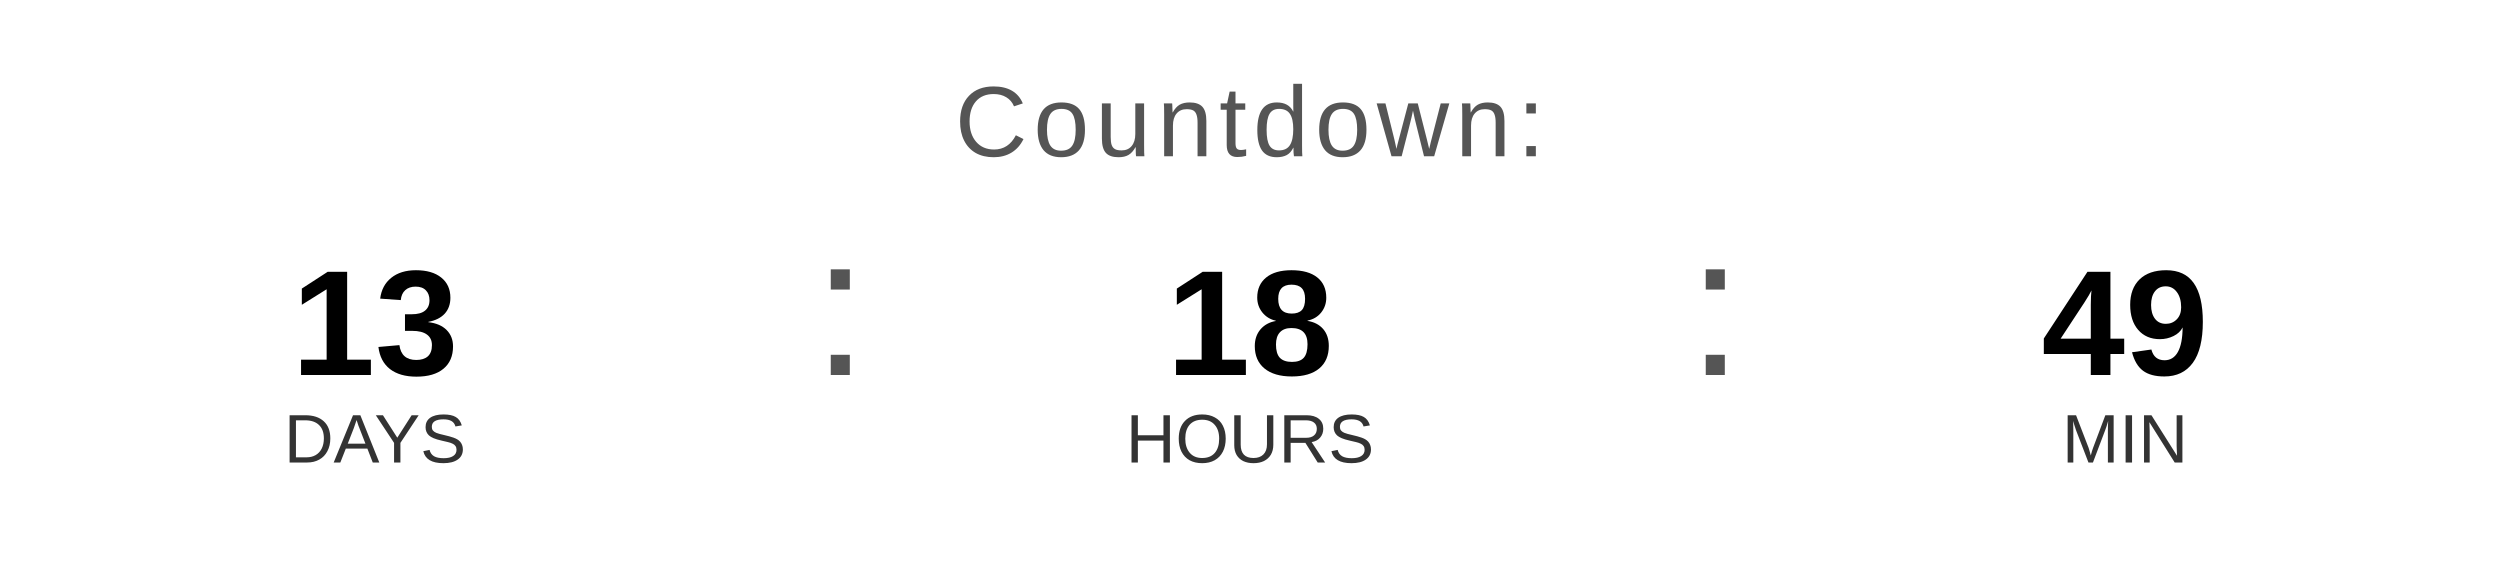
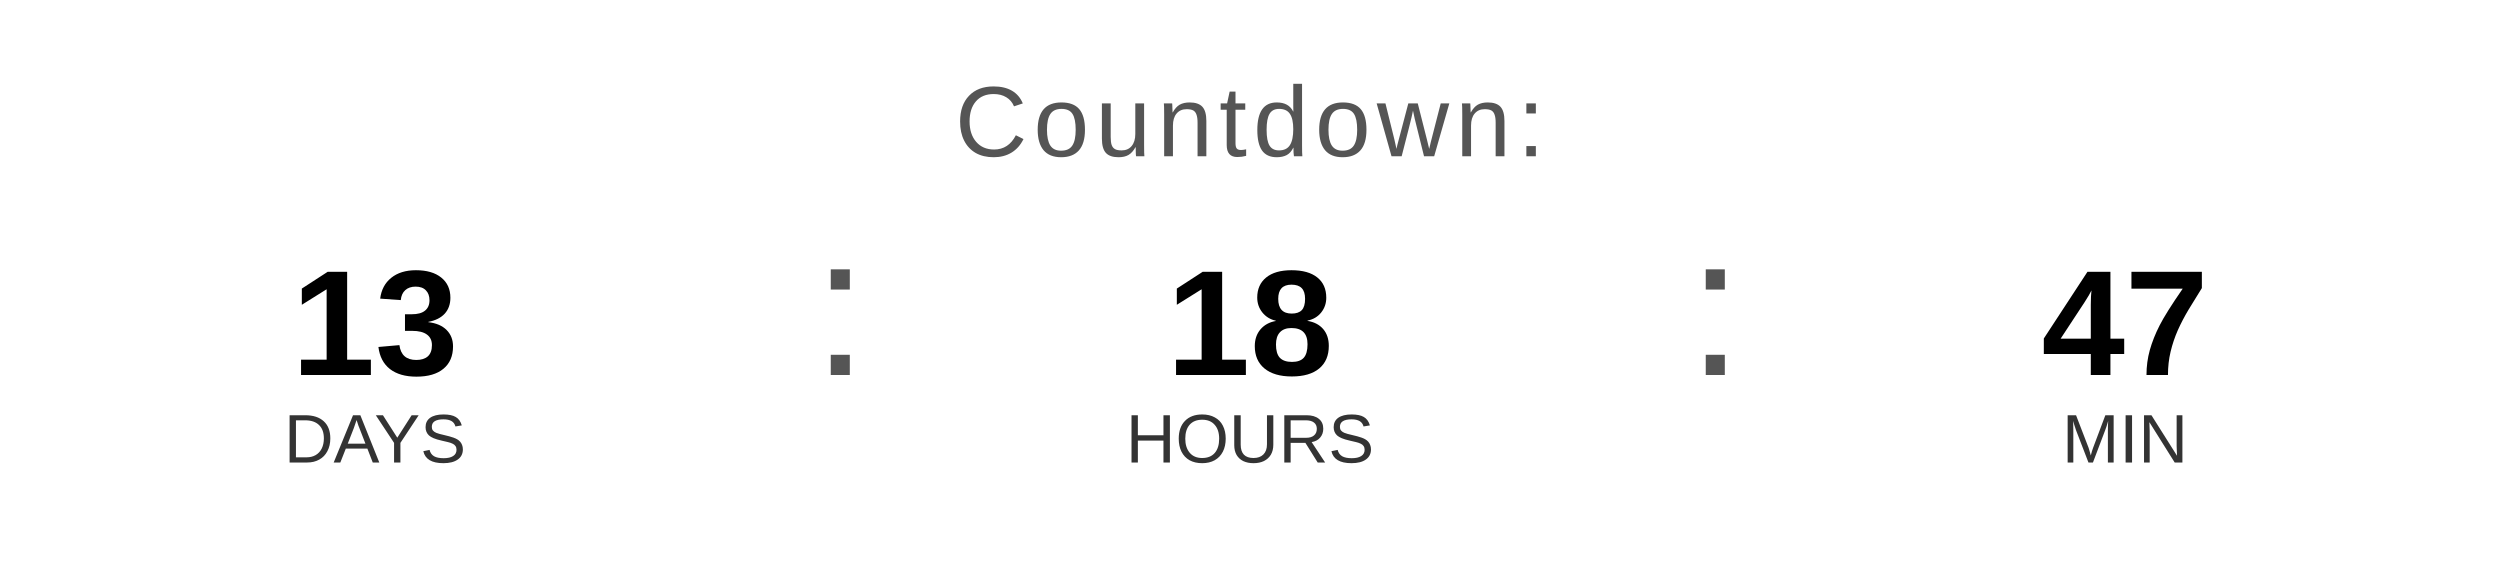
<svg xmlns="http://www.w3.org/2000/svg" width="400" height="90" viewBox="0 0 400 90">
  <text x="200" y="25" font-family="Arial, Helvetica, sans-serif" font-size="16" fill="#555555" text-anchor="middle" letter-spacing="1">
    Countdown:
  </text>
  <text x="60" y="60" font-family="Arial, Helvetica, sans-serif" font-size="24" font-weight="bold" fill="#000000" text-anchor="middle">13</text>
  <text x="60" y="74" font-family="Arial, Helvetica, sans-serif" font-size="11" fill="#333333" text-anchor="middle">DAYS</text>
  <text x="130" y="60" font-family="Arial, sans-serif" font-size="32" fill="#555555">:</text>
  <text x="200" y="60" font-family="Arial, Helvetica, sans-serif" font-size="24" font-weight="bold" fill="#000000" text-anchor="middle">18</text>
  <text x="200" y="74" font-family="Arial, Helvetica, sans-serif" font-size="11" fill="#333333" text-anchor="middle">HOURS</text>
  <text x="270" y="60" font-family="Arial, sans-serif" font-size="32" fill="#555555">:</text>
-   <text x="340" y="60" font-family="Arial, Helvetica, sans-serif" font-size="24" font-weight="bold" fill="#000000" text-anchor="middle">49</text>
+   <text x="340" y="60" font-family="Arial, Helvetica, sans-serif" font-size="24" font-weight="bold" fill="#000000" text-anchor="middle">47</text>
  <text x="340" y="74" font-family="Arial, Helvetica, sans-serif" font-size="11" fill="#333333" text-anchor="middle">MIN</text>
</svg>
